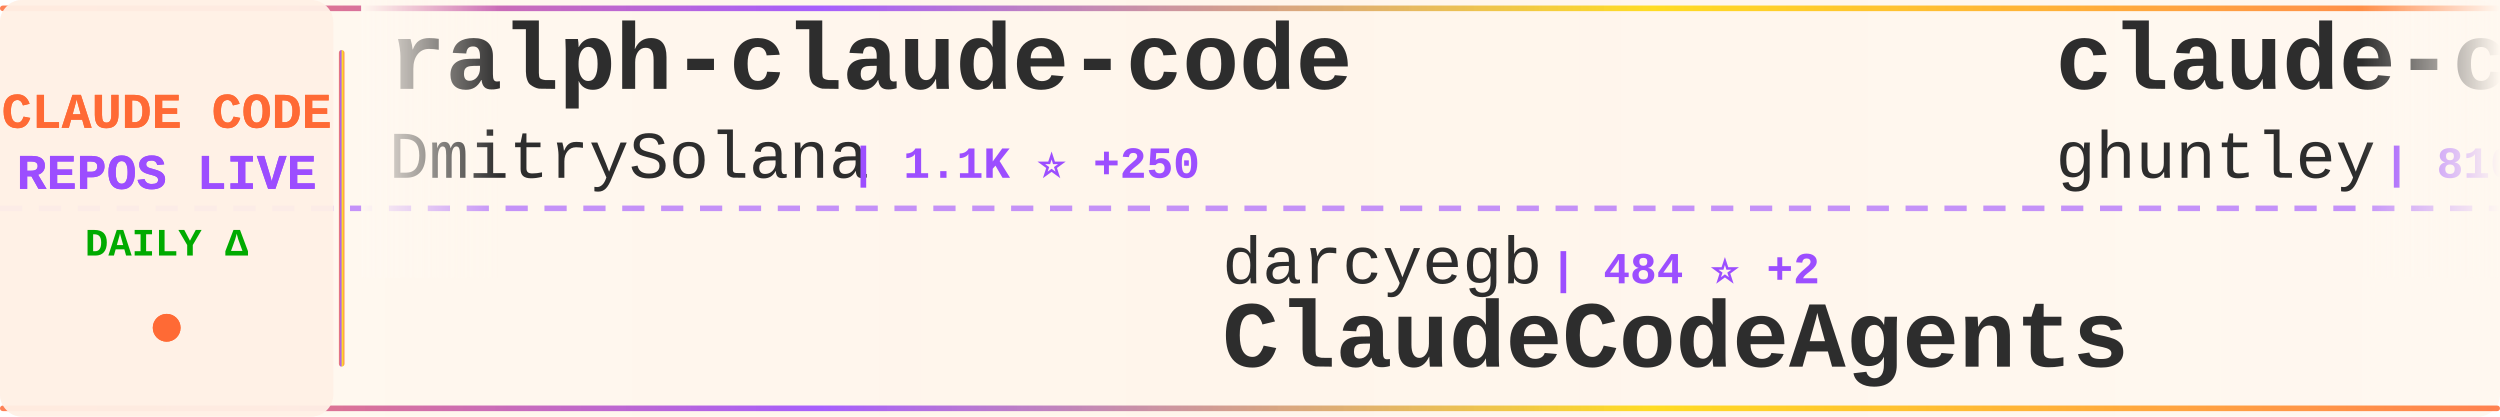
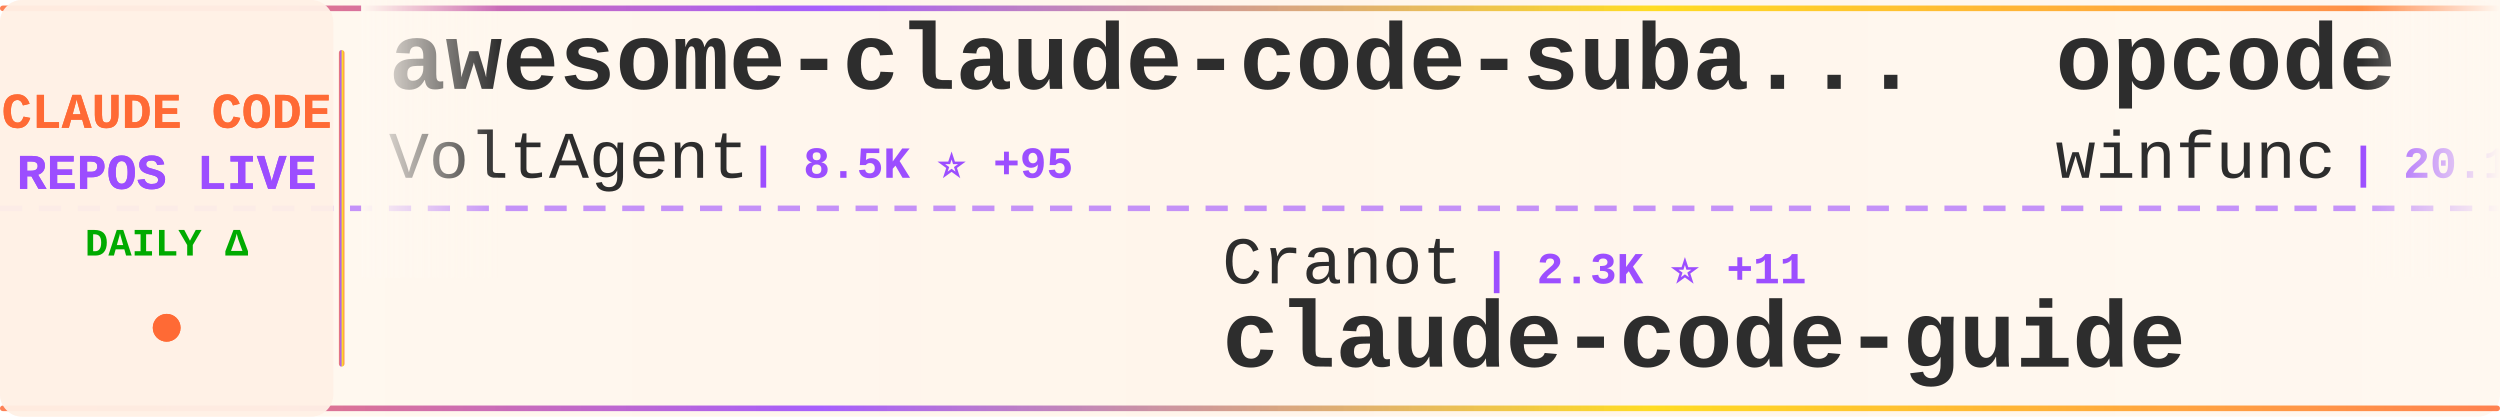
<svg xmlns="http://www.w3.org/2000/svg" width="900" height="150">
  <defs>
    <linearGradient id="tickerBg" x1="0%" y1="0%" x2="100%" y2="0%">
      <stop offset="0%" style="stop-color:#fff8f0;stop-opacity:0.98" />
      <stop offset="50%" style="stop-color:#fff5eb;stop-opacity:1" />
      <stop offset="100%" style="stop-color:#fff8f0;stop-opacity:0.98" />
    </linearGradient>
    <linearGradient id="borderGrad" x1="0%" y1="0%" x2="100%" y2="0%">
      <stop offset="0%" style="stop-color:#FF6B35;stop-opacity:0.85">
        <animate attributeName="stop-opacity" values="0.85;1;0.85" dur="2s" repeatCount="indefinite" />
      </stop>
      <stop offset="33%" style="stop-color:#9C4EFF;stop-opacity:0.9">
        <animate attributeName="stop-opacity" values="0.9;1;0.9" dur="2.2s" repeatCount="indefinite" />
      </stop>
      <stop offset="66%" style="stop-color:#FFD700;stop-opacity:0.85">
        <animate attributeName="stop-opacity" values="0.85;1;0.85" dur="1.8s" repeatCount="indefinite" />
      </stop>
      <stop offset="100%" style="stop-color:#FF6B35;stop-opacity:0.85">
        <animate attributeName="stop-opacity" values="0.85;1;0.85" dur="2s" repeatCount="indefinite" />
      </stop>
    </linearGradient>
    <filter id="textGlow">
      <feGaussianBlur stdDeviation="0.15" result="coloredBlur" />
      <feMerge>
        <feMergeNode in="coloredBlur" />
        <feMergeNode in="SourceGraphic" />
      </feMerge>
    </filter>
    <filter id="metricGlow">
      <feGaussianBlur stdDeviation="0.2" result="coloredBlur" />
      <feMerge>
        <feMergeNode in="coloredBlur" />
        <feMergeNode in="SourceGraphic" />
      </feMerge>
    </filter>
    <linearGradient id="leftFade" x1="0%" y1="0%" x2="100%" y2="0%">
      <stop offset="0%" style="stop-color:#fff8f0;stop-opacity:1" />
      <stop offset="100%" style="stop-color:#fff8f0;stop-opacity:0" />
    </linearGradient>
    <linearGradient id="rightFade" x1="0%" y1="0%" x2="100%" y2="0%">
      <stop offset="0%" style="stop-color:#fff8f0;stop-opacity:0" />
      <stop offset="100%" style="stop-color:#fff8f0;stop-opacity:1" />
    </linearGradient>
  </defs>
  <rect width="900" height="150" fill="url(#tickerBg)" rx="8" />
  <rect x="0" y="2" width="900" height="2" fill="url(#borderGrad)" rx="1" />
  <rect x="0" y="146" width="900" height="2" fill="url(#borderGrad)" rx="1" />
  <line x1="0" y1="75" x2="900" y2="75" stroke="#9C4EFF" stroke-width="2" stroke-dasharray="8 6" opacity="0.6" />
  <rect x="0" y="0" width="120" height="150" fill="#fff0e6" opacity="0.95" rx="8" />
  <text x="60" y="46" font-family="'Courier New', monospace" font-size="18" font-weight="bold" fill="#FF6B35" text-anchor="middle" filter="url(#textGlow)">
    CLAUDE CODE
  </text>
  <text x="60" y="68" font-family="'Courier New', monospace" font-size="18" font-weight="bold" fill="#9C4EFF" text-anchor="middle" filter="url(#textGlow)">
    REPOS LIVE
  </text>
  <text x="60" y="92" font-family="'Courier New', monospace" font-size="14" font-weight="bold" fill="#00aa00" text-anchor="middle">
    DAILY Δ
  </text>
  <circle cx="60" cy="118" r="5" fill="#FF6B35" filter="url(#metricGlow)">
    <animate attributeName="r" values="4;6;4" dur="1.5s" repeatCount="indefinite" />
    <animate attributeName="opacity" values="0.6;1;0.6" dur="1.5s" repeatCount="indefinite" />
  </circle>
  <rect x="122" y="18" width="2" height="114" fill="url(#borderGrad)" rx="1" />
  <clipPath id="tickerClip">
    <rect x="130" y="0" width="770" height="150" />
  </clipPath>
  <g clip-path="url(#tickerClip)">
    <g id="tickerItems">
      <animateTransform attributeName="transform" attributeType="XML" type="translate" from="0 0" to="-3000 0" dur="54s" repeatCount="indefinite" />
      <g transform="translate(0, 0)">
-         <text x="140" y="32" font-family="'Courier New', monospace" font-size="34" font-weight="bold" fill="#2d2d2d">ralph-claude-code</text>
-         <text x="140" y="64" font-family="'Courier New', monospace" font-size="24" font-weight="normal" fill="#2d2d2d" opacity="1.0">DmitrySolana</text>
-         <text x="306" y="64" font-family="'Courier New', monospace" font-size="16" font-weight="bold" fill="#9C4EFF"> | 1.1K ⭐ +250</text>
+         <text x="140" y="32" font-family="'Courier New', monospace" font-size="34" font-weight="bold" fill="#2d2d2d">awesome-claude-code-suba...</text>
+         <text x="140" y="64" font-family="'Courier New', monospace" font-size="24" font-weight="normal" fill="#2d2d2d" opacity="1.0">VoltAgent</text>
+         <text x="270" y="64" font-family="'Courier New', monospace" font-size="16" font-weight="bold" fill="#9C4EFF"> | 8.5K ⭐ +95</text>
      </g>
      <g transform="translate(300, 0)">
-         <text x="140" y="102" font-family="'Courier New', monospace" font-size="24" font-weight="normal" fill="#2d2d2d" opacity="1.0">darcyegb</text>
-         <text x="258" y="102" font-family="'Courier New', monospace" font-size="16" font-weight="bold" fill="#9C4EFF"> | 484 ⭐ +2</text>
-         <text x="140" y="132" font-family="'Courier New', monospace" font-size="34" font-weight="bold" fill="#2d2d2d">ClaudeCodeAgents</text>
+         <text x="140" y="102" font-family="'Courier New', monospace" font-size="24" font-weight="normal" fill="#2d2d2d" opacity="1.0">Cranot</text>
+         <text x="234" y="102" font-family="'Courier New', monospace" font-size="16" font-weight="bold" fill="#9C4EFF"> | 2.3K ⭐ +11</text>
+         <text x="140" y="132" font-family="'Courier New', monospace" font-size="34" font-weight="bold" fill="#2d2d2d">claude-code-guide</text>
      </g>
      <g transform="translate(600, 0)">
-         <text x="140" y="32" font-family="'Courier New', monospace" font-size="34" font-weight="bold" fill="#2d2d2d">claude-code-source-code-...</text>
-         <text x="140" y="64" font-family="'Courier New', monospace" font-size="24" font-weight="normal" fill="#2d2d2d" opacity="1.0">ghuntley</text>
-         <text x="258" y="64" font-family="'Courier New', monospace" font-size="16" font-weight="bold" fill="#9C4EFF"> | 810 ⭐ +2</text>
+         <text x="140" y="32" font-family="'Courier New', monospace" font-size="34" font-weight="bold" fill="#2d2d2d">opcode</text>
+         <text x="140" y="64" font-family="'Courier New', monospace" font-size="24" font-weight="normal" fill="#2d2d2d" opacity="1.0">winfunc</text>
+         <text x="246" y="64" font-family="'Courier New', monospace" font-size="16" font-weight="bold" fill="#9C4EFF"> | 20.1K ⭐ +25</text>
      </g>
      <g transform="translate(900, 0)">
-         <text x="140" y="102" font-family="'Courier New', monospace" font-size="24" font-weight="normal" fill="#2d2d2d" opacity="1.0">OneRedOak</text>
-         <text x="270" y="102" font-family="'Courier New', monospace" font-size="16" font-weight="bold" fill="#9C4EFF"> | 3.5K ⭐ +6</text>
-         <text x="140" y="132" font-family="'Courier New', monospace" font-size="34" font-weight="bold" fill="#2d2d2d">claude-code-workflows</text>
+         <text x="140" y="102" font-family="'Courier New', monospace" font-size="24" font-weight="normal" fill="#2d2d2d" opacity="1.0">ComposioHQ</text>
+         <text x="282" y="102" font-family="'Courier New', monospace" font-size="16" font-weight="bold" fill="#9C4EFF"> | 23.7K ⭐ +777</text>
+         <text x="140" y="132" font-family="'Courier New', monospace" font-size="34" font-weight="bold" fill="#2d2d2d">awesome-claude-skills</text>
      </g>
      <g transform="translate(1200, 0)">
-         <text x="140" y="32" font-family="'Courier New', monospace" font-size="34" font-weight="bold" fill="#2d2d2d">claude-code</text>
-         <text x="140" y="64" font-family="'Courier New', monospace" font-size="24" font-weight="normal" fill="#2d2d2d" opacity="1.0">MadAppGang</text>
-         <text x="282" y="64" font-family="'Courier New', monospace" font-size="16" font-weight="bold" fill="#9C4EFF"> | 214 ⭐ +3</text>
+         <text x="140" y="32" font-family="'Courier New', monospace" font-size="34" font-weight="bold" fill="#2d2d2d">zcf</text>
+         <text x="140" y="64" font-family="'Courier New', monospace" font-size="24" font-weight="normal" fill="#2d2d2d" opacity="1.0">UfoMiao</text>
+         <text x="246" y="64" font-family="'Courier New', monospace" font-size="16" font-weight="bold" fill="#9C4EFF"> | 5.3K ⭐ +11</text>
      </g>
      <g transform="translate(1500, 0)">
-         <text x="140" y="102" font-family="'Courier New', monospace" font-size="24" font-weight="normal" fill="#2d2d2d" opacity="1.0">zsio</text>
-         <text x="210" y="102" font-family="'Courier New', monospace" font-size="16" font-weight="bold" fill="#9C4EFF"> | 147 ⭐ +1</text>
-         <text x="140" y="132" font-family="'Courier New', monospace" font-size="34" font-weight="bold" fill="#2d2d2d">claude-code-hub</text>
+         <text x="140" y="102" font-family="'Courier New', monospace" font-size="24" font-weight="normal" fill="#2d2d2d" opacity="1.0">steipete</text>
+         <text x="258" y="102" font-family="'Courier New', monospace" font-size="16" font-weight="bold" fill="#9C4EFF"> | 1.0K ⭐ +1</text>
+         <text x="140" y="132" font-family="'Courier New', monospace" font-size="34" font-weight="bold" fill="#2d2d2d">claude-code-mcp</text>
      </g>
      <g transform="translate(1800, 0)">
-         <text x="140" y="32" font-family="'Courier New', monospace" font-size="34" font-weight="bold" fill="#2d2d2d">Claude-Code-Remote</text>
-         <text x="140" y="64" font-family="'Courier New', monospace" font-size="24" font-weight="normal" fill="#2d2d2d" opacity="1.0">JessyTsui</text>
-         <text x="270" y="64" font-family="'Courier New', monospace" font-size="16" font-weight="bold" fill="#9C4EFF"> | 962 ⭐</text>
+         <text x="140" y="32" font-family="'Courier New', monospace" font-size="34" font-weight="bold" fill="#2d2d2d">claude-code-tools</text>
+         <text x="140" y="64" font-family="'Courier New', monospace" font-size="24" font-weight="normal" fill="#2d2d2d" opacity="1.0">pchalasani</text>
+         <text x="282" y="64" font-family="'Courier New', monospace" font-size="16" font-weight="bold" fill="#9C4EFF"> | 1.2K ⭐ +12</text>
      </g>
      <g transform="translate(2100, 0)">
-         <text x="140" y="102" font-family="'Courier New', monospace" font-size="24" font-weight="normal" fill="#2d2d2d" opacity="1.0">greggh</text>
-         <text x="234" y="102" font-family="'Courier New', monospace" font-size="16" font-weight="bold" fill="#9C4EFF"> | 1.7K ⭐ +3</text>
-         <text x="140" y="132" font-family="'Courier New', monospace" font-size="34" font-weight="bold" fill="#2d2d2d">claude-code.nvim</text>
+         <text x="140" y="102" font-family="'Courier New', monospace" font-size="24" font-weight="normal" fill="#2d2d2d" opacity="1.0">Maciek-roboblog</text>
+         <text x="342" y="102" font-family="'Courier New', monospace" font-size="16" font-weight="bold" fill="#9C4EFF"> | 6.3K ⭐ +7</text>
+         <text x="140" y="132" font-family="'Courier New', monospace" font-size="34" font-weight="bold" fill="#2d2d2d">Claude-Code-Usage-Monito...</text>
      </g>
      <g transform="translate(2400, 0)">
-         <text x="140" y="32" font-family="'Courier New', monospace" font-size="34" font-weight="bold" fill="#2d2d2d">spec-kit</text>
-         <text x="140" y="64" font-family="'Courier New', monospace" font-size="24" font-weight="normal" fill="#2d2d2d" opacity="1.0">github</text>
-         <text x="234" y="64" font-family="'Courier New', monospace" font-size="16" font-weight="bold" fill="#9C4EFF"> | 64.2K ⭐ +292</text>
+         <text x="140" y="32" font-family="'Courier New', monospace" font-size="34" font-weight="bold" fill="#2d2d2d">claude-skills</text>
+         <text x="140" y="64" font-family="'Courier New', monospace" font-size="24" font-weight="normal" fill="#2d2d2d" opacity="1.0">alirezarezvani</text>
+         <text x="330" y="64" font-family="'Courier New', monospace" font-size="16" font-weight="bold" fill="#9C4EFF"> | 1.1K ⭐ +101</text>
      </g>
      <g transform="translate(2700, 0)">
-         <text x="140" y="102" font-family="'Courier New', monospace" font-size="24" font-weight="normal" fill="#2d2d2d" opacity="1.0">https-deeplearning-ai</text>
-         <text x="414" y="102" font-family="'Courier New', monospace" font-size="16" font-weight="bold" fill="#9C4EFF"> | 372 ⭐</text>
-         <text x="140" y="132" font-family="'Courier New', monospace" font-size="34" font-weight="bold" fill="#2d2d2d">sc-claude-code-files</text>
+         <text x="140" y="102" font-family="'Courier New', monospace" font-size="24" font-weight="normal" fill="#2d2d2d" opacity="1.0">Piebald-AI</text>
+         <text x="282" y="102" font-family="'Courier New', monospace" font-size="16" font-weight="bold" fill="#9C4EFF"> | 3.3K ⭐ +53</text>
+         <text x="140" y="132" font-family="'Courier New', monospace" font-size="34" font-weight="bold" fill="#2d2d2d">claude-code-system-promp...</text>
      </g>
      <g transform="translate(3000, 0)">
-         <text x="140" y="32" font-family="'Courier New', monospace" font-size="34" font-weight="bold" fill="#2d2d2d">ralph-claude-code</text>
-         <text x="140" y="64" font-family="'Courier New', monospace" font-size="24" font-weight="normal" fill="#2d2d2d" opacity="1.0">DmitrySolana</text>
-         <text x="306" y="64" font-family="'Courier New', monospace" font-size="16" font-weight="bold" fill="#9C4EFF"> | 1.1K ⭐ +250</text>
+         <text x="140" y="32" font-family="'Courier New', monospace" font-size="34" font-weight="bold" fill="#2d2d2d">awesome-claude-code-suba...</text>
+         <text x="140" y="64" font-family="'Courier New', monospace" font-size="24" font-weight="normal" fill="#2d2d2d" opacity="1.0">VoltAgent</text>
+         <text x="270" y="64" font-family="'Courier New', monospace" font-size="16" font-weight="bold" fill="#9C4EFF"> | 8.5K ⭐ +95</text>
      </g>
      <g transform="translate(3300, 0)">
-         <text x="140" y="102" font-family="'Courier New', monospace" font-size="24" font-weight="normal" fill="#2d2d2d" opacity="1.0">darcyegb</text>
-         <text x="258" y="102" font-family="'Courier New', monospace" font-size="16" font-weight="bold" fill="#9C4EFF"> | 484 ⭐ +2</text>
-         <text x="140" y="132" font-family="'Courier New', monospace" font-size="34" font-weight="bold" fill="#2d2d2d">ClaudeCodeAgents</text>
+         <text x="140" y="102" font-family="'Courier New', monospace" font-size="24" font-weight="normal" fill="#2d2d2d" opacity="1.0">Cranot</text>
+         <text x="234" y="102" font-family="'Courier New', monospace" font-size="16" font-weight="bold" fill="#9C4EFF"> | 2.3K ⭐ +11</text>
+         <text x="140" y="132" font-family="'Courier New', monospace" font-size="34" font-weight="bold" fill="#2d2d2d">claude-code-guide</text>
      </g>
      <g transform="translate(3600, 0)">
-         <text x="140" y="32" font-family="'Courier New', monospace" font-size="34" font-weight="bold" fill="#2d2d2d">claude-code-source-code-...</text>
-         <text x="140" y="64" font-family="'Courier New', monospace" font-size="24" font-weight="normal" fill="#2d2d2d" opacity="1.0">ghuntley</text>
-         <text x="258" y="64" font-family="'Courier New', monospace" font-size="16" font-weight="bold" fill="#9C4EFF"> | 810 ⭐ +2</text>
+         <text x="140" y="32" font-family="'Courier New', monospace" font-size="34" font-weight="bold" fill="#2d2d2d">opcode</text>
+         <text x="140" y="64" font-family="'Courier New', monospace" font-size="24" font-weight="normal" fill="#2d2d2d" opacity="1.0">winfunc</text>
+         <text x="246" y="64" font-family="'Courier New', monospace" font-size="16" font-weight="bold" fill="#9C4EFF"> | 20.1K ⭐ +25</text>
      </g>
      <g transform="translate(3900, 0)">
-         <text x="140" y="102" font-family="'Courier New', monospace" font-size="24" font-weight="normal" fill="#2d2d2d" opacity="1.0">OneRedOak</text>
-         <text x="270" y="102" font-family="'Courier New', monospace" font-size="16" font-weight="bold" fill="#9C4EFF"> | 3.5K ⭐ +6</text>
-         <text x="140" y="132" font-family="'Courier New', monospace" font-size="34" font-weight="bold" fill="#2d2d2d">claude-code-workflows</text>
+         <text x="140" y="102" font-family="'Courier New', monospace" font-size="24" font-weight="normal" fill="#2d2d2d" opacity="1.0">ComposioHQ</text>
+         <text x="282" y="102" font-family="'Courier New', monospace" font-size="16" font-weight="bold" fill="#9C4EFF"> | 23.7K ⭐ +777</text>
+         <text x="140" y="132" font-family="'Courier New', monospace" font-size="34" font-weight="bold" fill="#2d2d2d">awesome-claude-skills</text>
      </g>
    </g>
  </g>
  <rect x="130" y="0" width="50" height="100" fill="url(#leftFade)" />
  <rect x="850" y="0" width="50" height="100" fill="url(#rightFade)" />
</svg>
